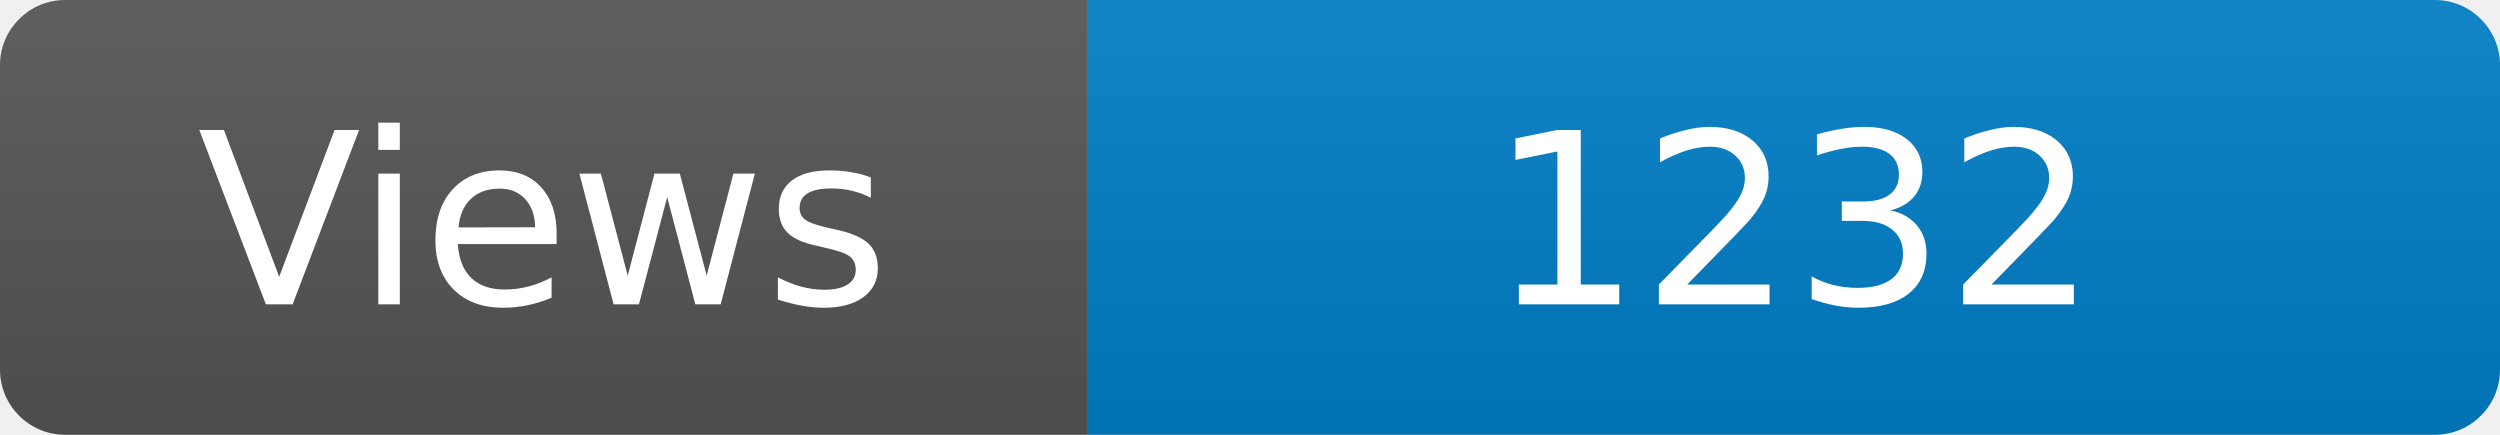
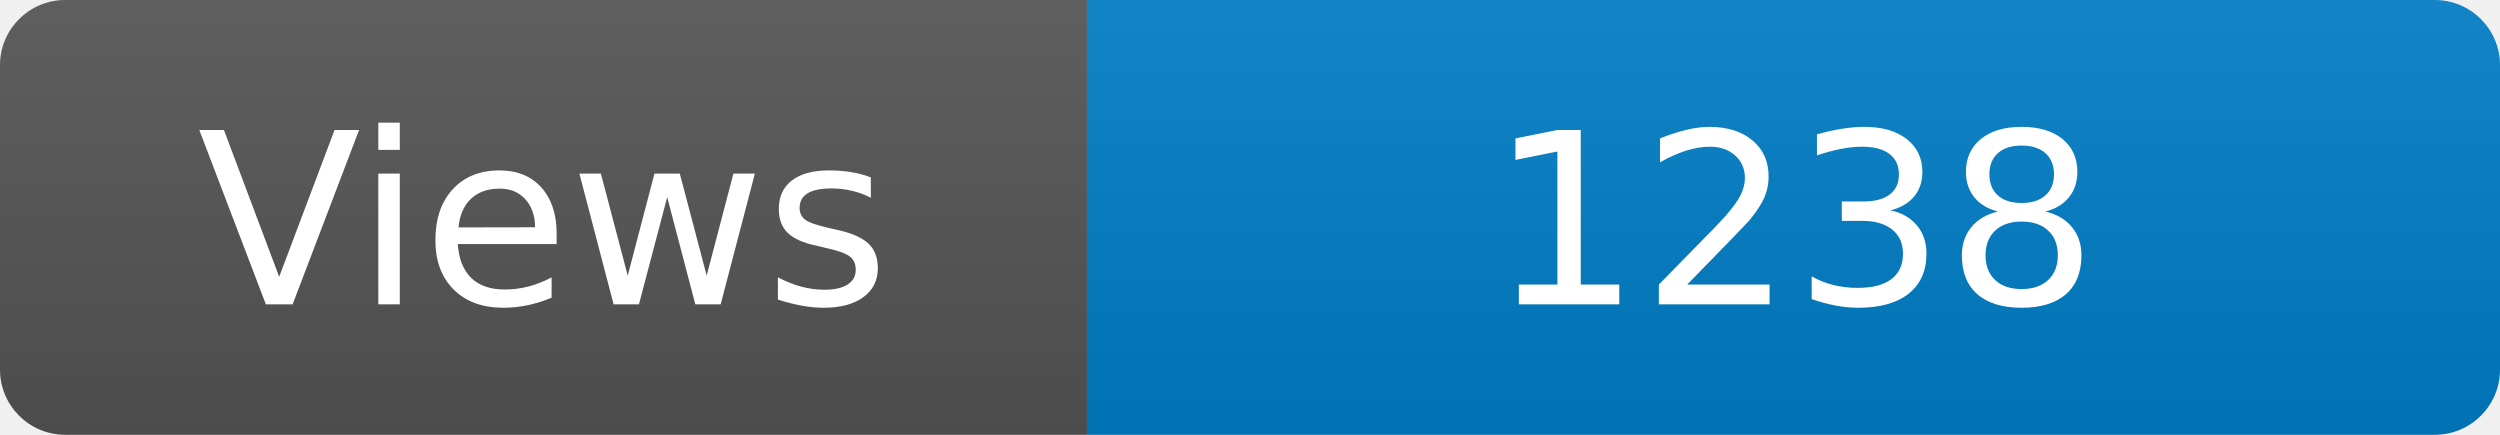
<svg xmlns="http://www.w3.org/2000/svg" width="115" height="20" role="img" aria-label="Maintained?: yes">
  <linearGradient id="s" x2="0" y2="100%">
    <stop offset="0" stop-color="#bbb" stop-opacity=".1" />
    <stop offset="1" stop-opacity=".1" />
  </linearGradient>
  <clipPath id="r">
    <rect width="115" height="20" rx="3" fill="#fff" />
  </clipPath>
  <g clip-path="url(#r)">
    <rect width="50" height="20" fill="#555" />
    <rect x="50" width="160" height="20" fill="#007ec6" />
    <rect width="115" height="20" fill="url(#s)" />
  </g>
  <g fill="#fff" text-anchor="middle" font-family="Verdana,Geneva,DejaVu Sans,sans-serif" font-size="110">
    <text x="250" y="140" transform="scale(.1)" fill="#fff">Views</text>
-     <text x="825" y="140" transform="scale(.1)" fill="#fff">1232</text>
+     <text x="825" y="140" transform="scale(.1)" fill="#fff">1238</text>
  </g>
</svg>
